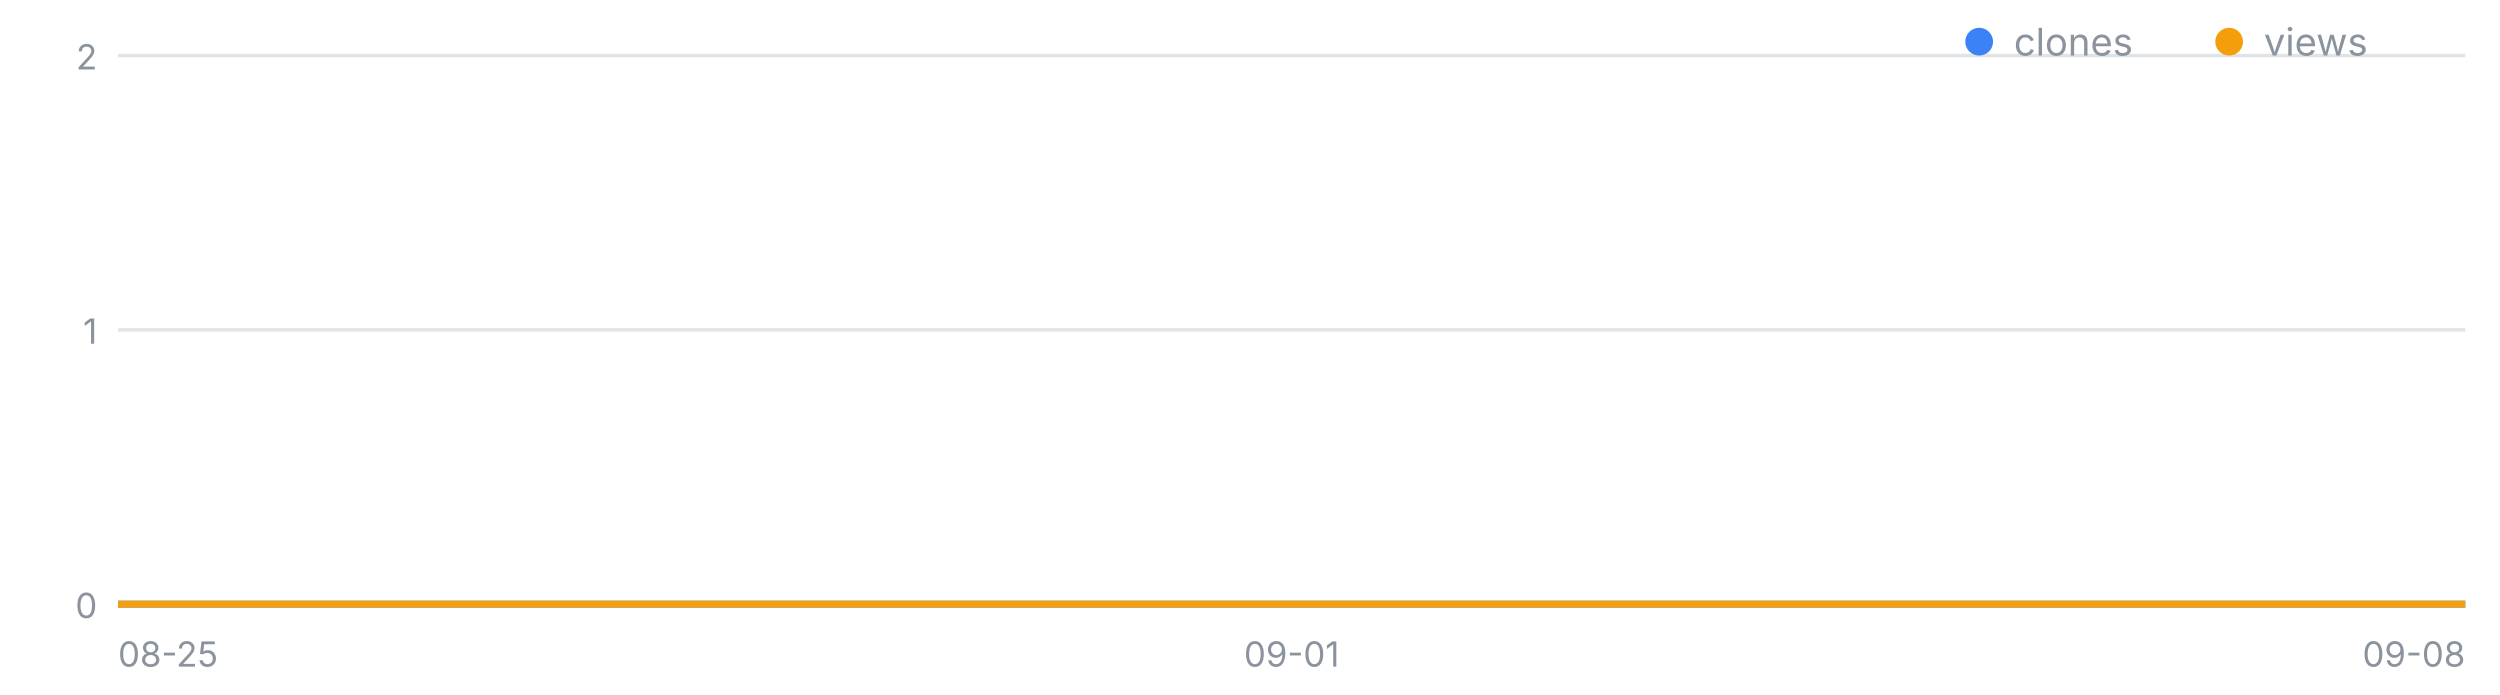
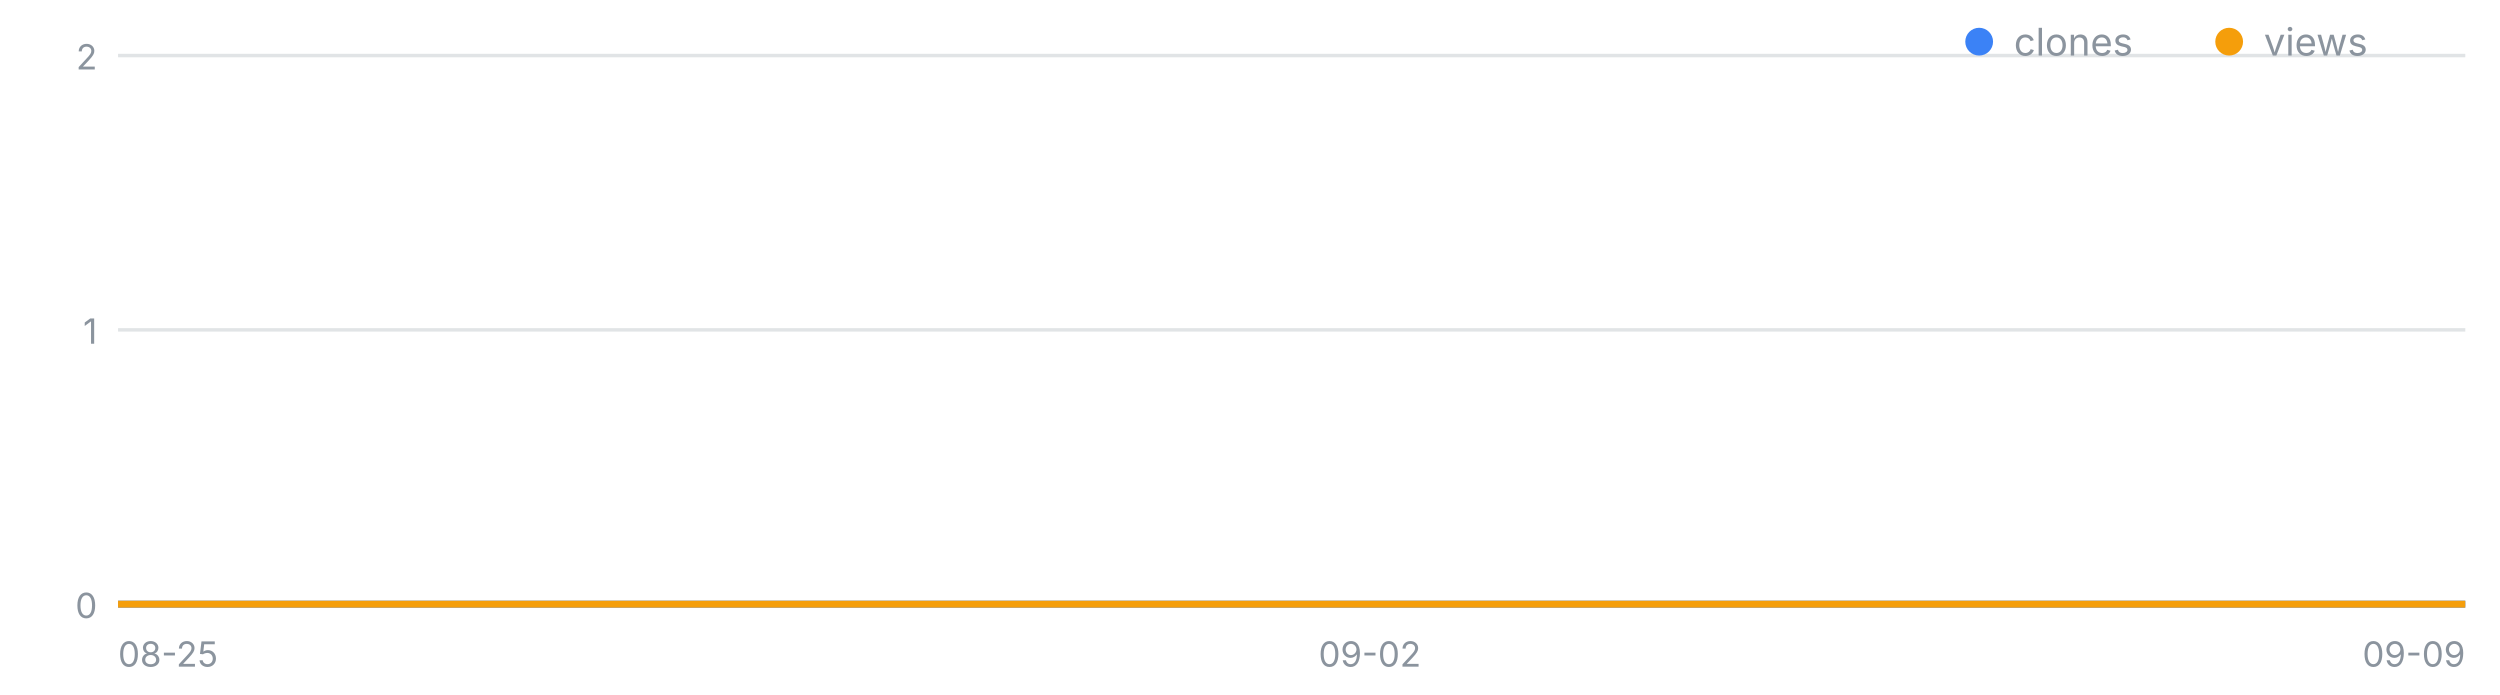
<svg xmlns="http://www.w3.org/2000/svg" width="720" height="200" viewBox="0 0 720 200" font-family="-apple-system,Segoe UI,sans-serif" role="img" aria-label="일별 클론·조회 추이">
  <line x1="34" y1="174.0" x2="710" y2="174.0" stroke="#8b949e" stroke-opacity=".25" />
  <text x="28" y="178.0" font-size="10" fill="#8b949e" text-anchor="end">0</text>
  <line x1="34" y1="95.0" x2="710" y2="95.0" stroke="#8b949e" stroke-opacity=".25" />
  <text x="28" y="99.0" font-size="10" fill="#8b949e" text-anchor="end">1</text>
  <line x1="34" y1="16.0" x2="710" y2="16.0" stroke="#8b949e" stroke-opacity=".25" />
  <text x="28" y="20.0" font-size="10" fill="#8b949e" text-anchor="end">2</text>
  <text x="34.0" y="192" font-size="10" fill="#8b949e" text-anchor="start">08-25</text>
-   <text x="372.0" y="192" font-size="10" fill="#8b949e" text-anchor="middle">09-01</text>
-   <text x="710.0" y="192" font-size="10" fill="#8b949e" text-anchor="end">09-08</text>
-   <polyline fill="none" stroke="#3b82f6" stroke-width="2" points="34.0,174.0 82.3,174.0 130.6,174.0 178.9,174.0 227.1,174.0 275.4,174.0 323.7,174.0 372.0,174.0 420.3,174.0 468.6,174.0 516.9,174.0 565.1,174.0 613.4,174.0 661.7,174.0 710.0,174.0" />
-   <polyline fill="none" stroke="#f59e0b" stroke-width="2" points="34.0,174.0 82.3,174.0 130.6,174.0 178.9,174.0 227.1,174.0 275.4,174.0 323.7,174.0 372.0,174.0 420.3,174.0 468.6,174.0 516.9,174.0 565.1,174.0 613.4,174.0 661.7,174.0 710.0,174.0" />
+   <text x="394.5" y="192" font-size="10" fill="#8b949e" text-anchor="middle">09-02</text>
+   <text x="710.0" y="192" font-size="10" fill="#8b949e" text-anchor="end">09-09</text>
+   <polyline fill="none" stroke="#3b82f6" stroke-width="2" points="34.0,174.0 79.1,174.0 124.1,174.0 169.2,174.0 214.3,174.0 259.3,174.0 304.4,174.0 349.5,174.0 394.5,174.0 439.6,174.0 484.7,174.0 529.7,174.0 574.8,174.0 619.9,174.0 664.9,174.0 710.0,174.0" />
+   <polyline fill="none" stroke="#f59e0b" stroke-width="2" points="34.0,174.0 79.1,174.0 124.1,174.0 169.2,174.0 214.3,174.0 259.3,174.0 304.4,174.0 349.5,174.0 394.5,174.0 439.6,174.0 484.7,174.0 529.7,174.0 574.8,174.0 619.9,174.0 664.9,174.0 710.0,174.0" />
  <circle cx="570" cy="12" r="4" fill="#3b82f6" />
  <text x="580" y="16" font-size="11" fill="#8b949e">clones</text>
  <circle cx="642" cy="12" r="4" fill="#f59e0b" />
  <text x="652" y="16" font-size="11" fill="#8b949e">views</text>
</svg>
